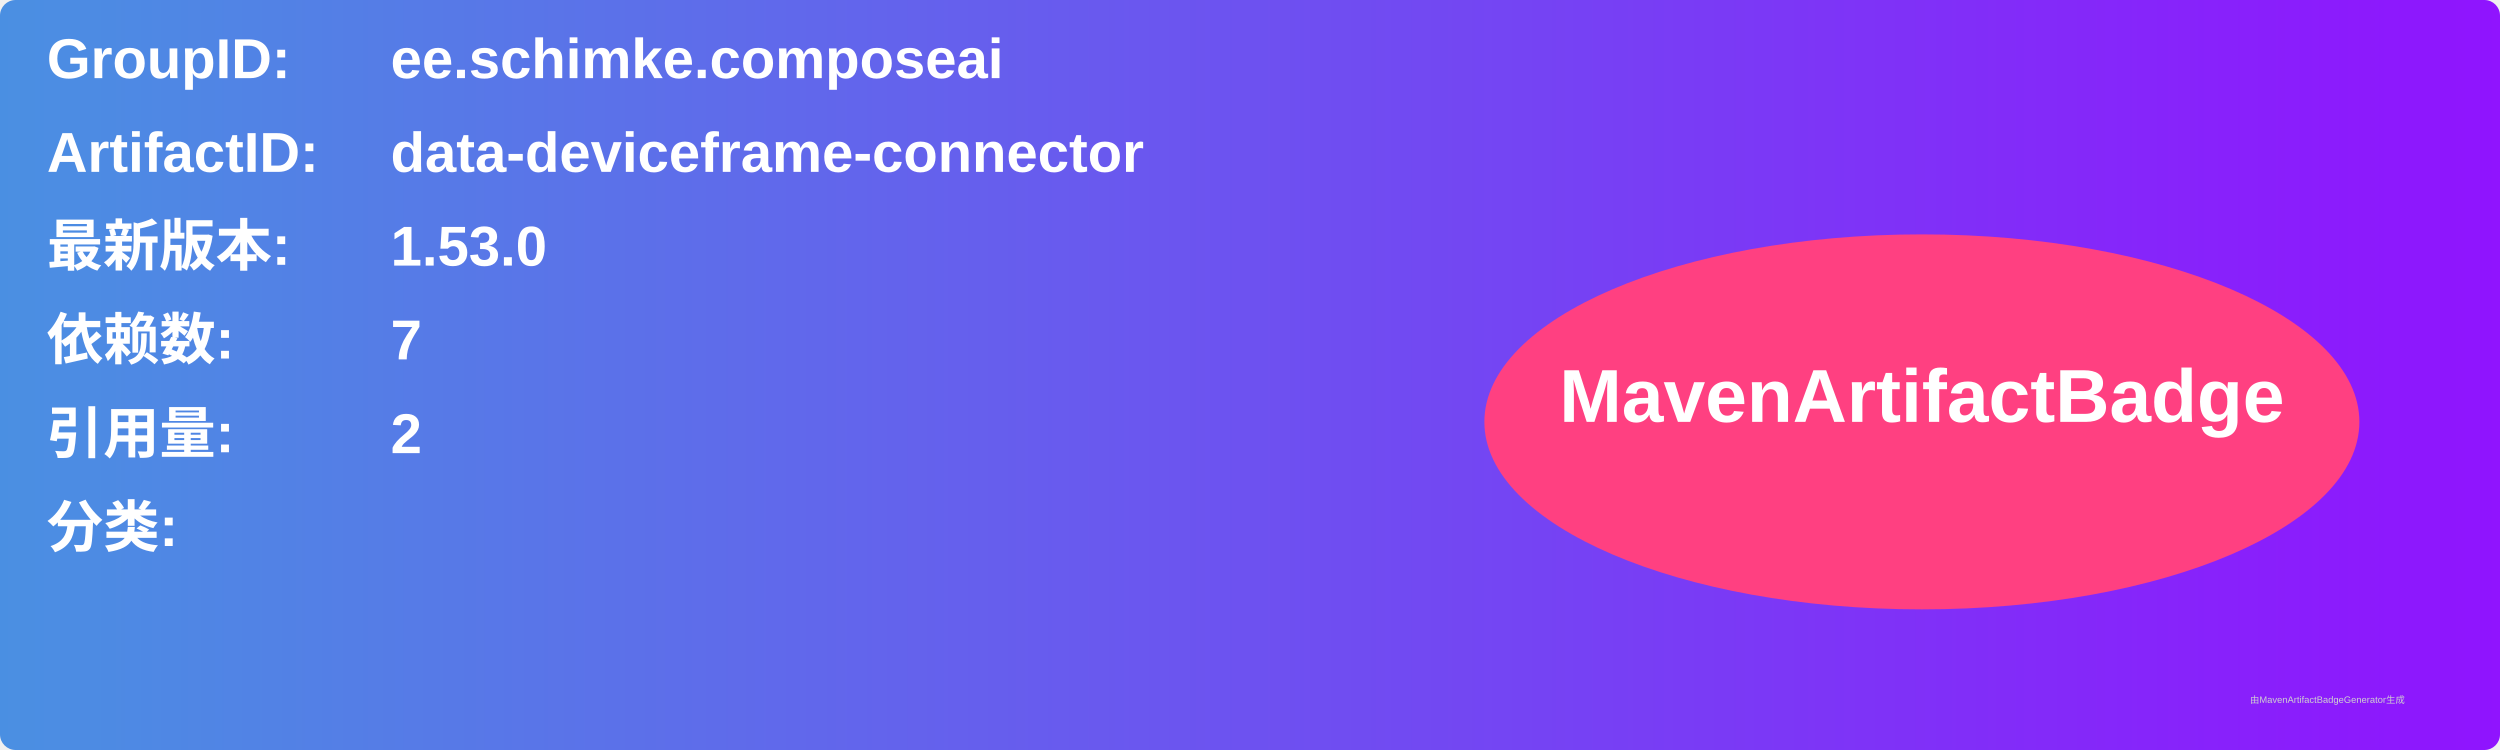
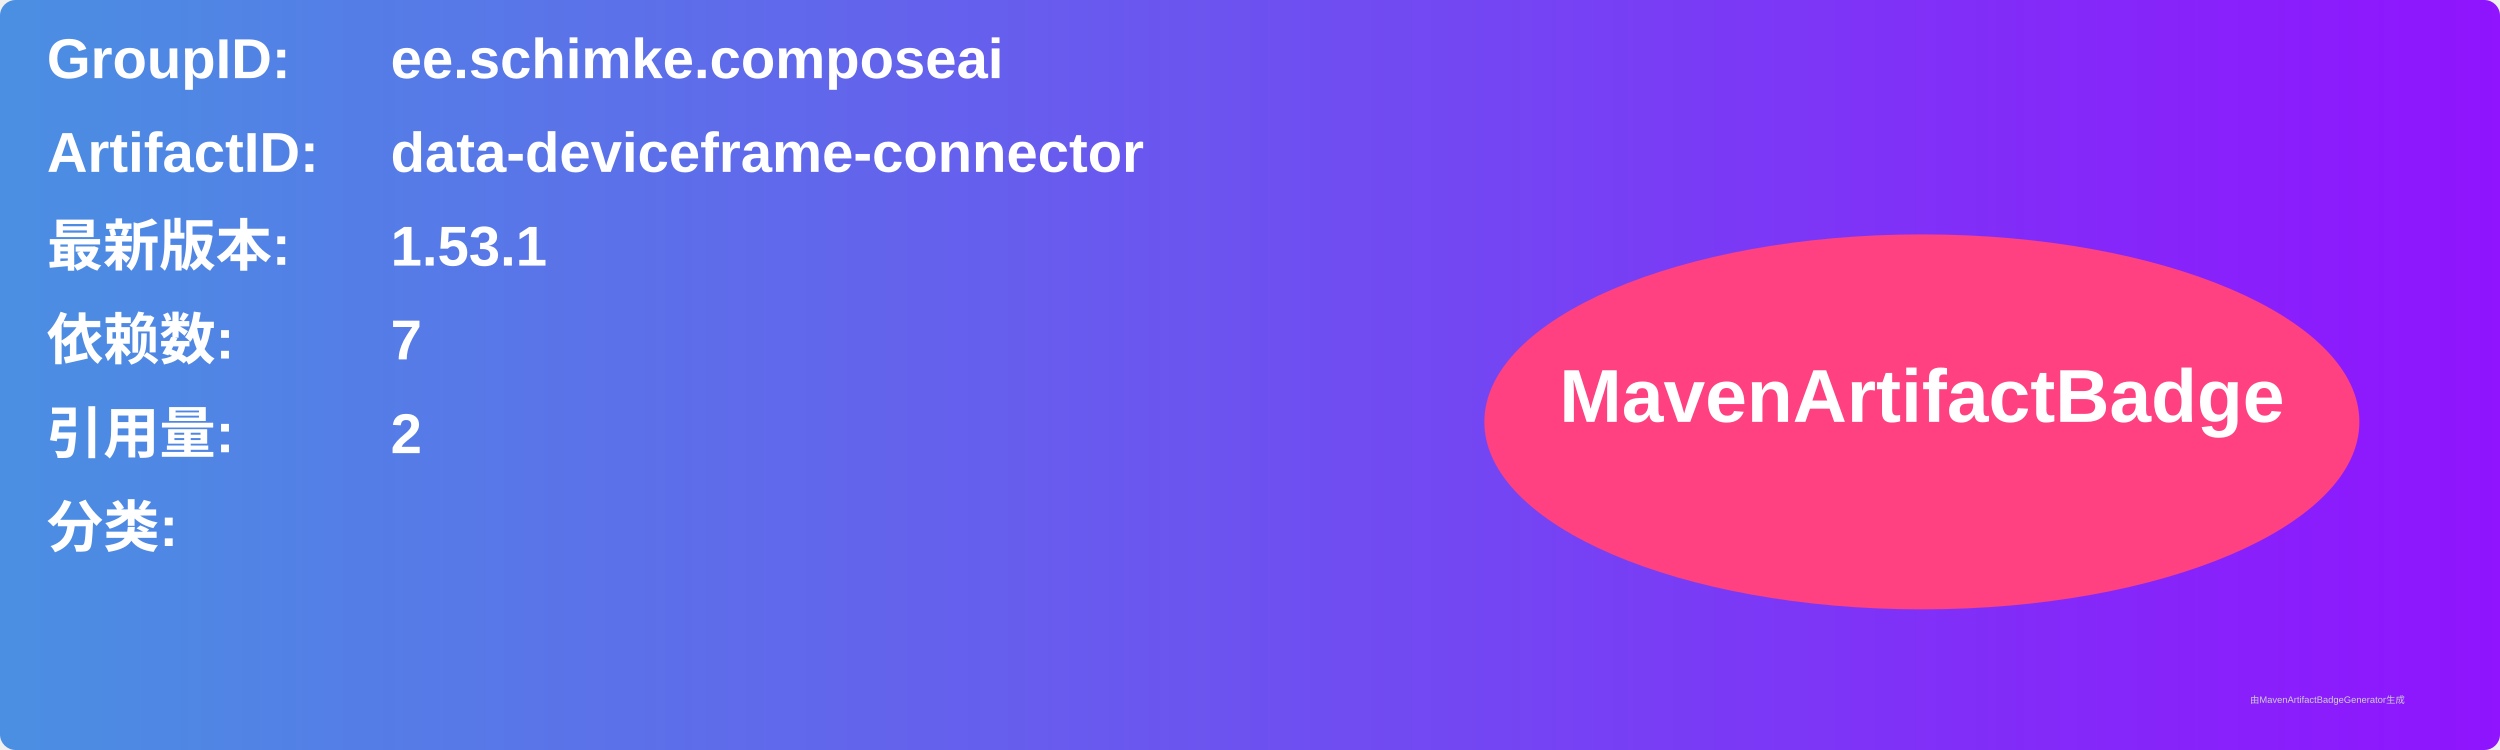
<svg xmlns="http://www.w3.org/2000/svg" width="800" height="240" viewBox="0 0 800 240">
  <linearGradient id="grad" x1="0%" y1="0%" x2="100%" y2="0%">
    <stop offset="0%" stop-color="#4a90e2" />
    <stop offset="100%" stop-color="#9013fe" />
  </linearGradient>
  <rect width="100%" height="100%" rx="5" ry="5" fill="url(#grad)" />
  <g transform="translate(15, 15)">
    <text x="0" y="10" font-family="Arial" font-size="18" fill="white" font-weight="bold" width="260">GroupID:</text>
    <text x="110" y="10" font-family="Arial" font-size="18" fill="white" font-weight="bold" width="460">ee.schimke.composeai</text>
    <text x="0" y="40" font-family="Arial" font-size="18" fill="white" font-weight="bold" width="260">ArtifactID:</text>
    <text x="110" y="40" font-family="Arial" font-size="18" fill="white" font-weight="bold" width="460">data-deviceframe-connector</text>
    <text x="0" y="70" font-family="Arial" font-size="18" fill="white" font-weight="bold">最新版本:</text>
    <text x="110" y="70" font-family="Arial" font-size="18" fill="white" font-weight="bold">
-       <tspan font-weight="bold">1.53.0</tspan>
+       <tspan font-weight="bold">1.53.1</tspan>
    </text>
    <text x="0" y="100" font-family="Arial" font-size="18" fill="white" font-weight="bold">依赖数: </text>
    <text x="110" y="100" font-family="Arial" font-size="18" fill="white">
      <tspan font-weight="bold">7</tspan>
    </text>
    <text x="0" y="130" font-family="Arial" font-size="18" fill="white" font-weight="bold">引用量: </text>
    <text x="110" y="130" font-family="Arial" font-size="18" fill="white">
      <tspan font-weight="bold">2</tspan>
    </text>
    <text x="0" y="160" font-family="Arial" font-size="18" fill="white" font-weight="bold">分类:</text>
    <text x="10" y="190" font-family="Arial" font-size="10" fill="white">
      <tspan font-weight="bold" />
    </text>
    <ellipse cx="600" cy="120" rx="140" ry="60" fill="#ff4081" />
    <text x="600" y="120" text-anchor="middle" font-family="Arial" font-size="24" fill="white" font-weight="bold">MavenArtifactBadge</text>
  </g>
  <text x="720" y="225" font-family="Arial" font-size="3" fill="#d0d0d0">由MavenArtifactBadgeGenerator生成</text>
</svg>
